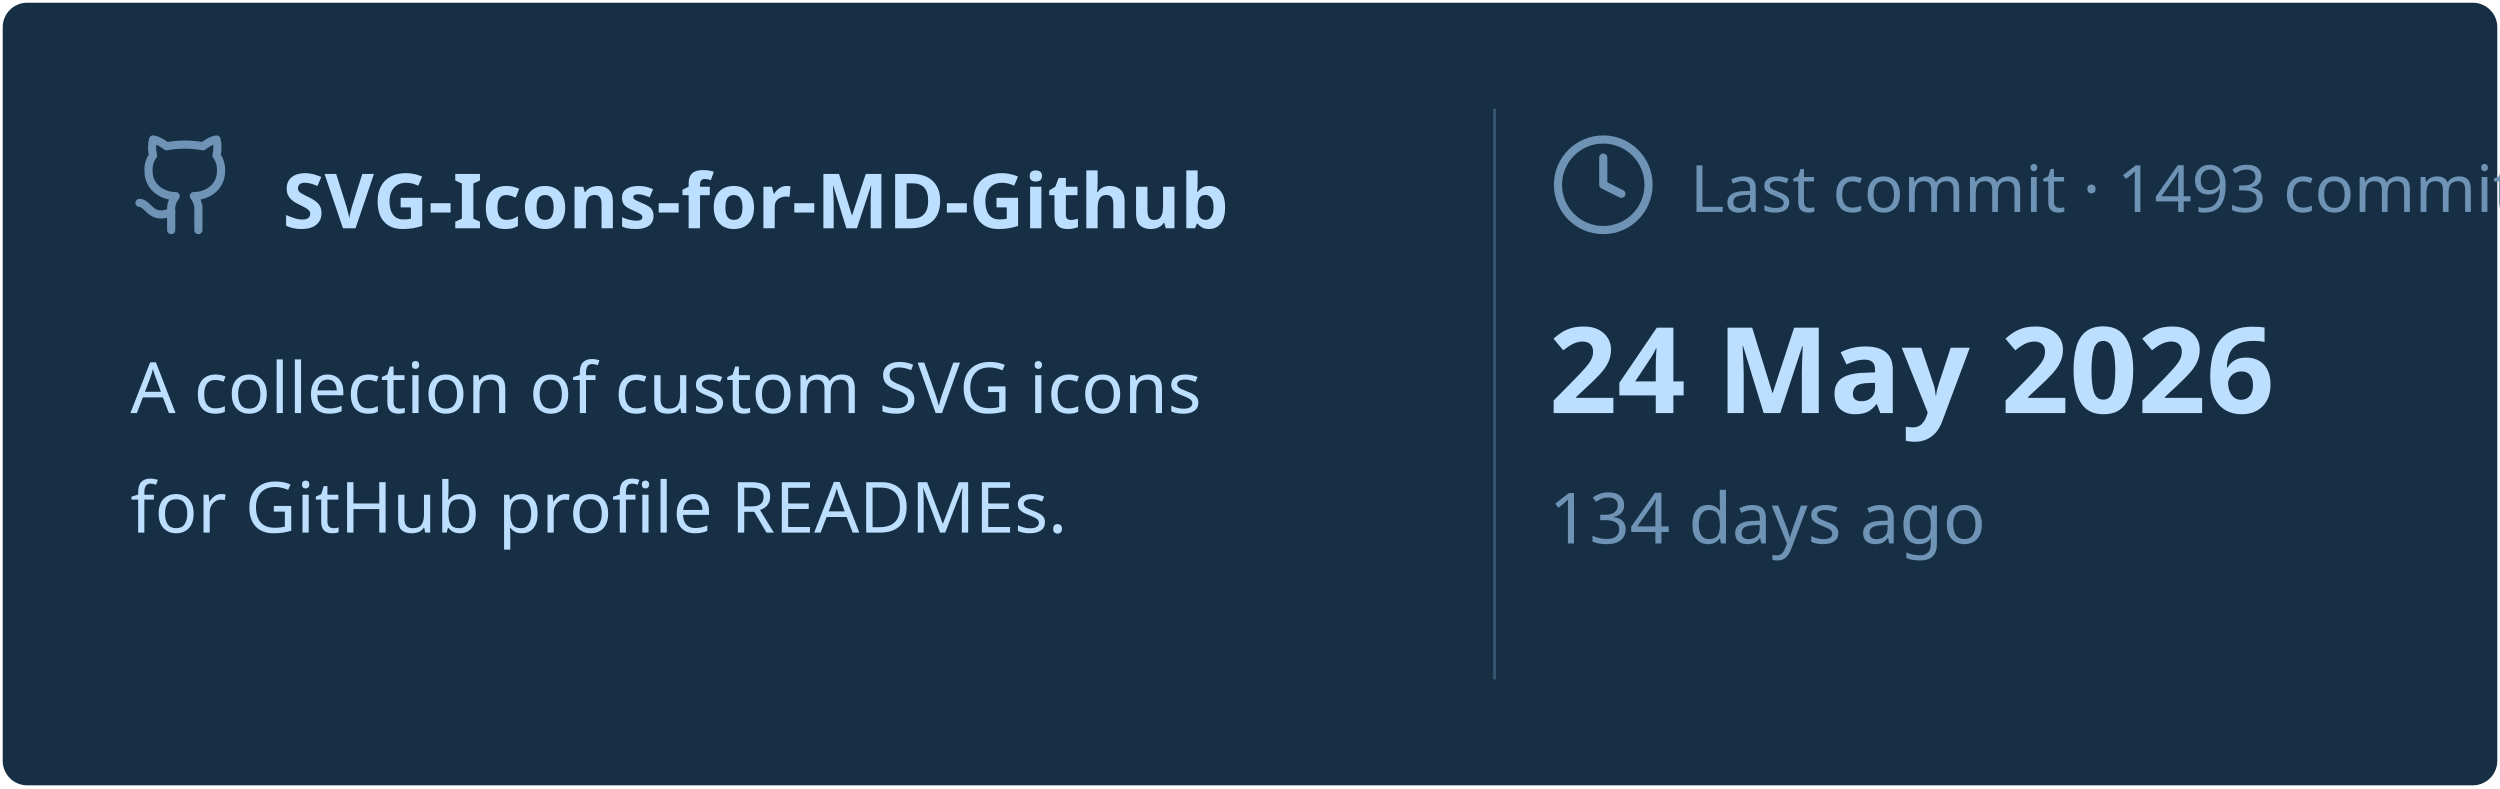
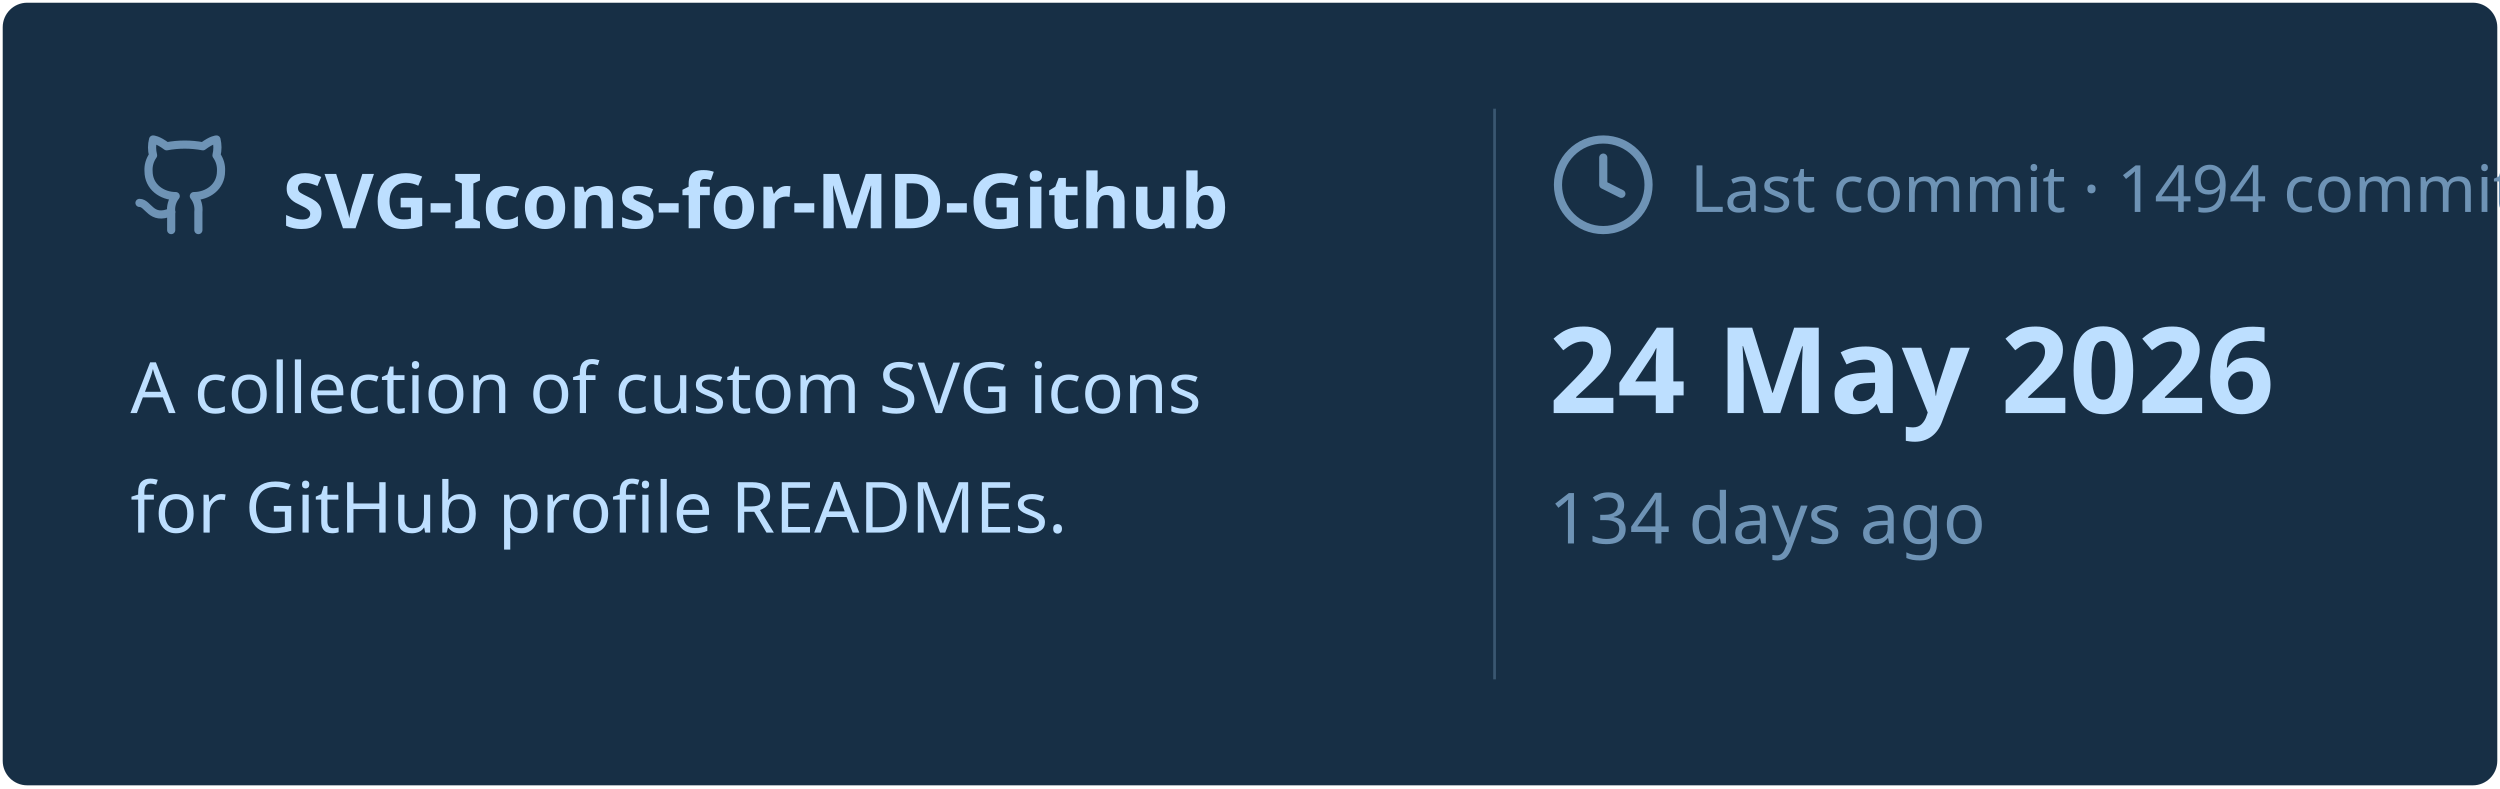
<svg xmlns="http://www.w3.org/2000/svg" viewBox="0 0 460 145" width="460px" height="145px">
  <rect stroke="#000000" stroke-opacity="0" fill="#172F45" rx="4.5" x="0.5" y="0.5" width="459" height="144" />
  <g transform="translate(24, 42)">
    <svg x="0" y="-18" width="20" height="20" viewBox="0 0 24 24" fill="none" stroke="#6E93B5" stroke-width="1.8" stroke-linecap="round" stroke-linejoin="round">
      <path d="M15 22v-4a4.8 4.8 0 0 0-1-3.5c3 0 6-2 6-5.5.08-1.25-.27-2.48-1-3.5.28-1.15.28-2.35 0-3.5 0 0-1 0-3 1.5-2.64-.5-5.36-.5-8 0C6 2 5 2 5 2c-.3 1.15-.3 2.35 0 3.5A5.403 5.403 0 0 0 4 9c0 3.5 3 5.5 6 5.5-.39.49-.68 1.05-.85 1.65-.17.6-.22 1.23-.15 1.85v4" />
      <path d="M9 18c-4.51 2-5-2-7-2" />
    </svg>
    <text x="28" y="0" font-family="&quot;Segoe UI&quot;, Ubuntu, sans-serif" font-size="14" font-weight="700" fill="#BDDFFF">SVG-Icons-for-MD-Github</text>
  </g>
  <text x="24" y="76" font-family="&quot;Segoe UI&quot;, Ubuntu, sans-serif" font-size="13" font-weight="400" fill="#BDDFFF">A collection of custom SVG icons</text>
  <text x="24" y="98" font-family="&quot;Segoe UI&quot;, Ubuntu, sans-serif" font-size="13" font-weight="400" fill="#BDDFFF">for GitHub profile READMEs.</text>
  <line x1="275" y1="20" x2="275" y2="125" stroke="#6E93B5" stroke-width="0.5" stroke-opacity="0.4" />
  <svg x="285" y="24" width="20" height="20" viewBox="0 0 24 24" fill="none" stroke="#6E93B5" stroke-width="1.8" stroke-linecap="round" stroke-linejoin="round">
    <circle cx="12" cy="12" r="10" />
    <polyline points="12 6 12 12 16 14" />
  </svg>
-   <text x="311" y="39" font-family="&quot;Segoe UI&quot;, Ubuntu, sans-serif" font-size="12" font-weight="400" fill="#6E93B5">Last commit · 1493 commits</text>
+   <text x="311" y="39" font-family="&quot;Segoe UI&quot;, Ubuntu, sans-serif" font-size="12" font-weight="400" fill="#6E93B5">Last commit · 1494 commits</text>
  <text x="285" y="76" font-family="&quot;Segoe UI&quot;, Ubuntu, sans-serif" font-size="22" font-weight="700" fill="#BDDFFF">24 May 2026</text>
  <text x="285" y="100" font-family="&quot;Segoe UI&quot;, Ubuntu, sans-serif" font-size="13" font-weight="400" fill="#6E93B5">134 days ago</text>
</svg>
